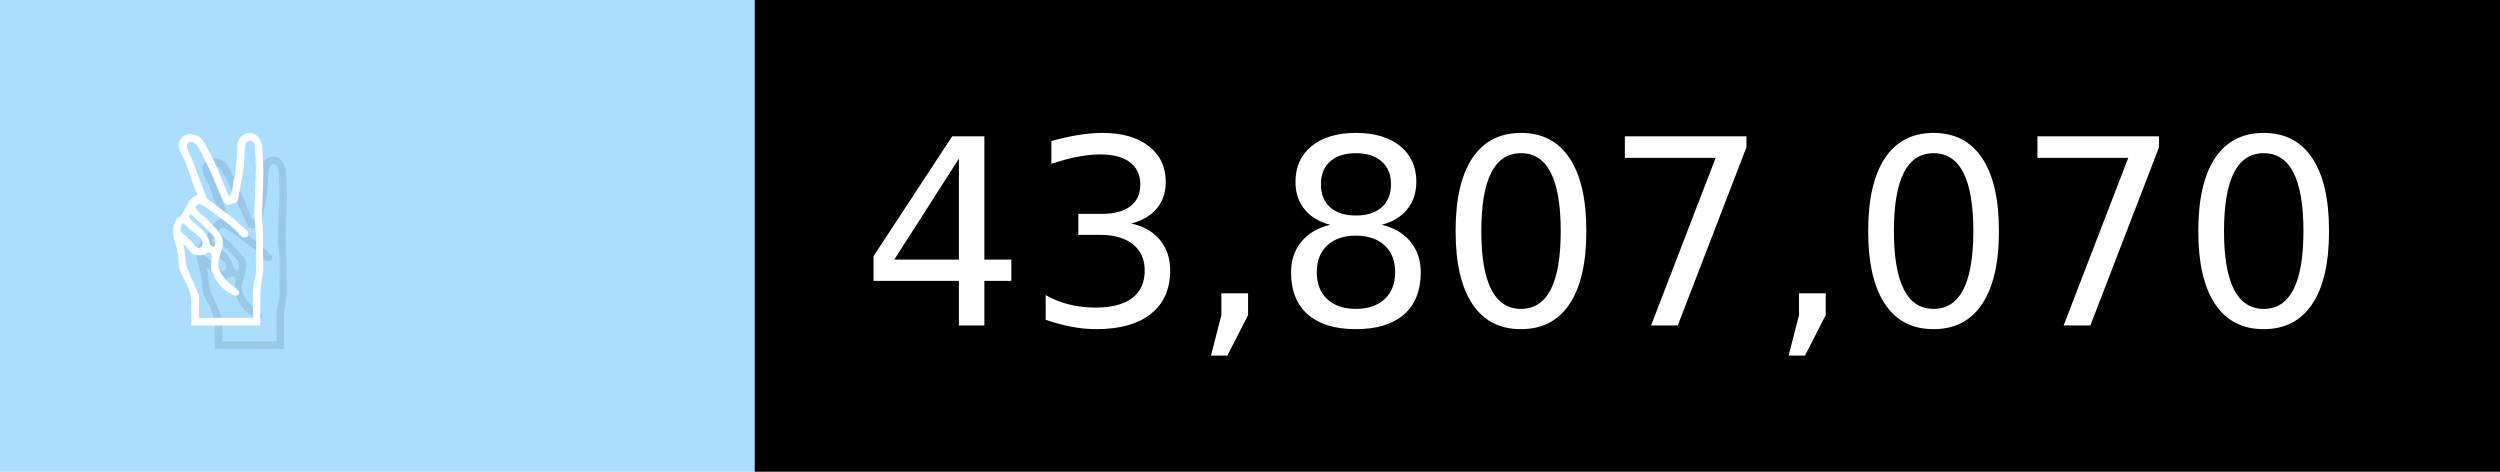
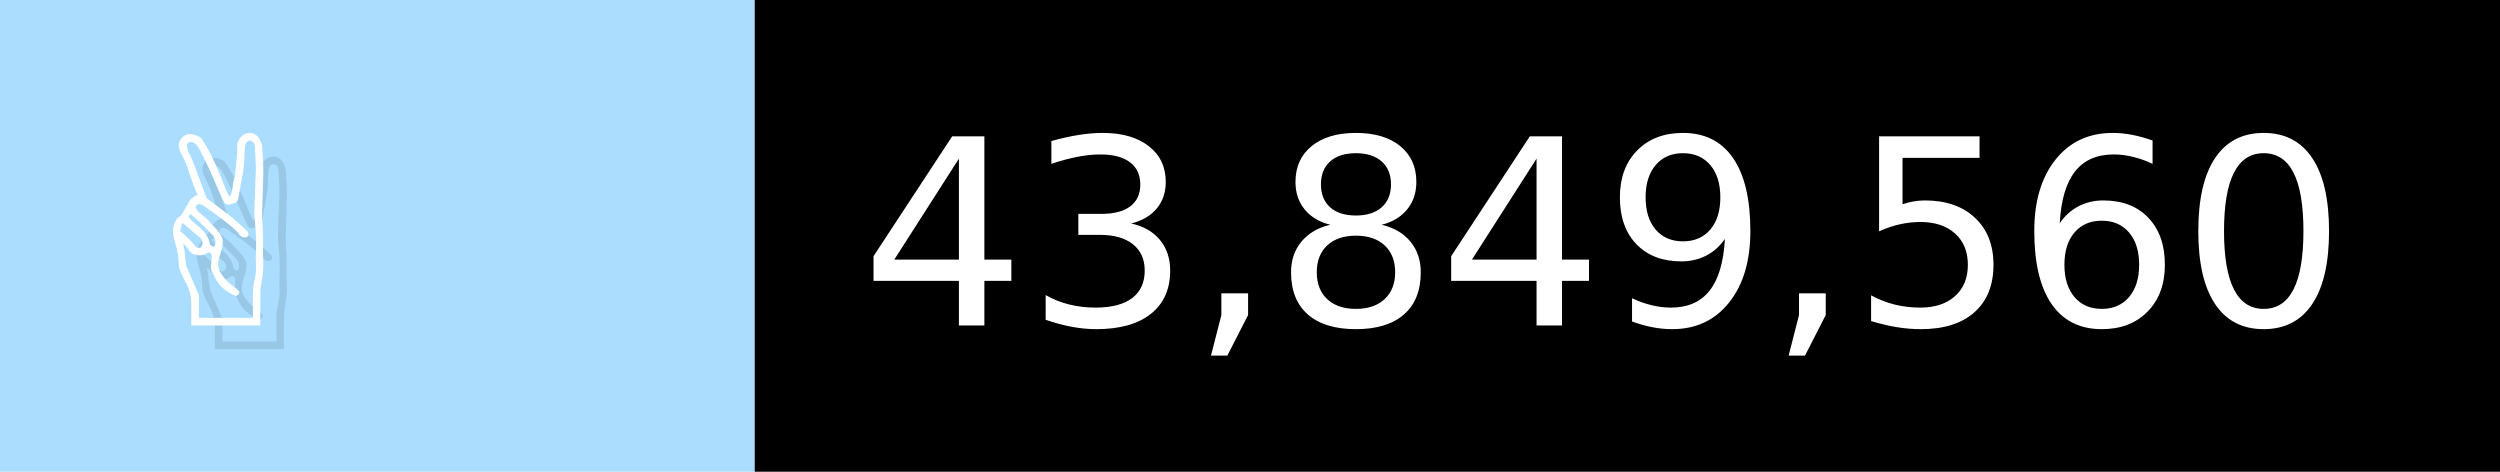
- <svg xmlns="http://www.w3.org/2000/svg" width="106" height="20" viewBox="0 0 1060 200" role="img" aria-label="✌️: 43,807,070">
+ <svg xmlns="http://www.w3.org/2000/svg" width="106" height="20" viewBox="0 0 1060 200" role="img" aria-label="✌️: 43,849,560">
  <g>
    <rect fill="#ADF" width="320" height="200" />
    <rect fill="##f9a" x="320" width="740" height="200" />
  </g>
  <g aria-hidden="true" fill="#fff" text-anchor="start" font-family="Verdana,DejaVu Sans,sans-serif" font-size="110">
    <text x="60" y="148" textLength="220" fill="#000" opacity="0.1">✌️</text>
    <text x="50" y="138" textLength="220">✌️</text>
-     <text x="375" y="148" textLength="640" fill="#000" opacity="0.1">43,807,070</text>
-     <text x="365" y="138" textLength="640">43,807,070</text>
+     <text x="375" y="148" textLength="640" fill="#000" opacity="0.1">43,849,560</text>
+     <text x="365" y="138" textLength="640">43,849,560</text>
  </g>
</svg>
